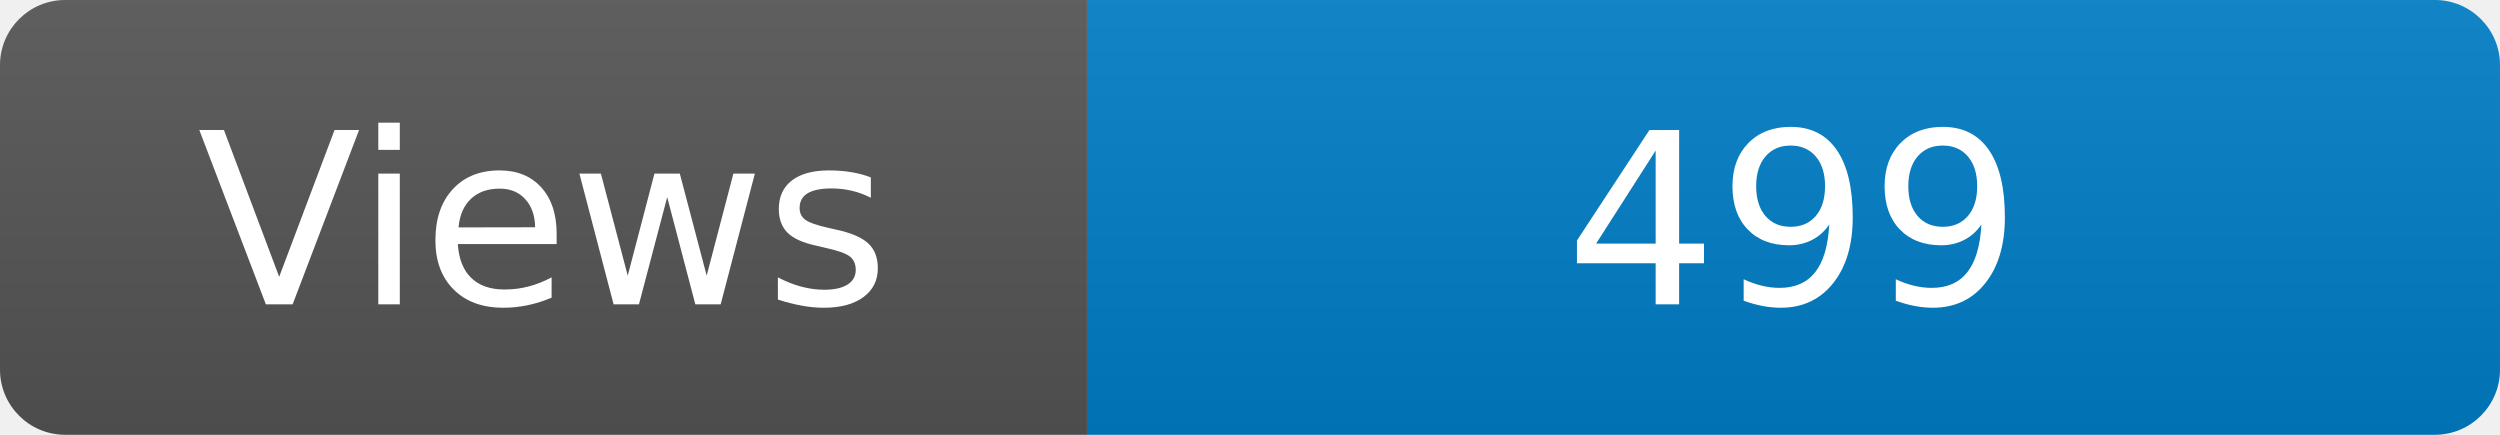
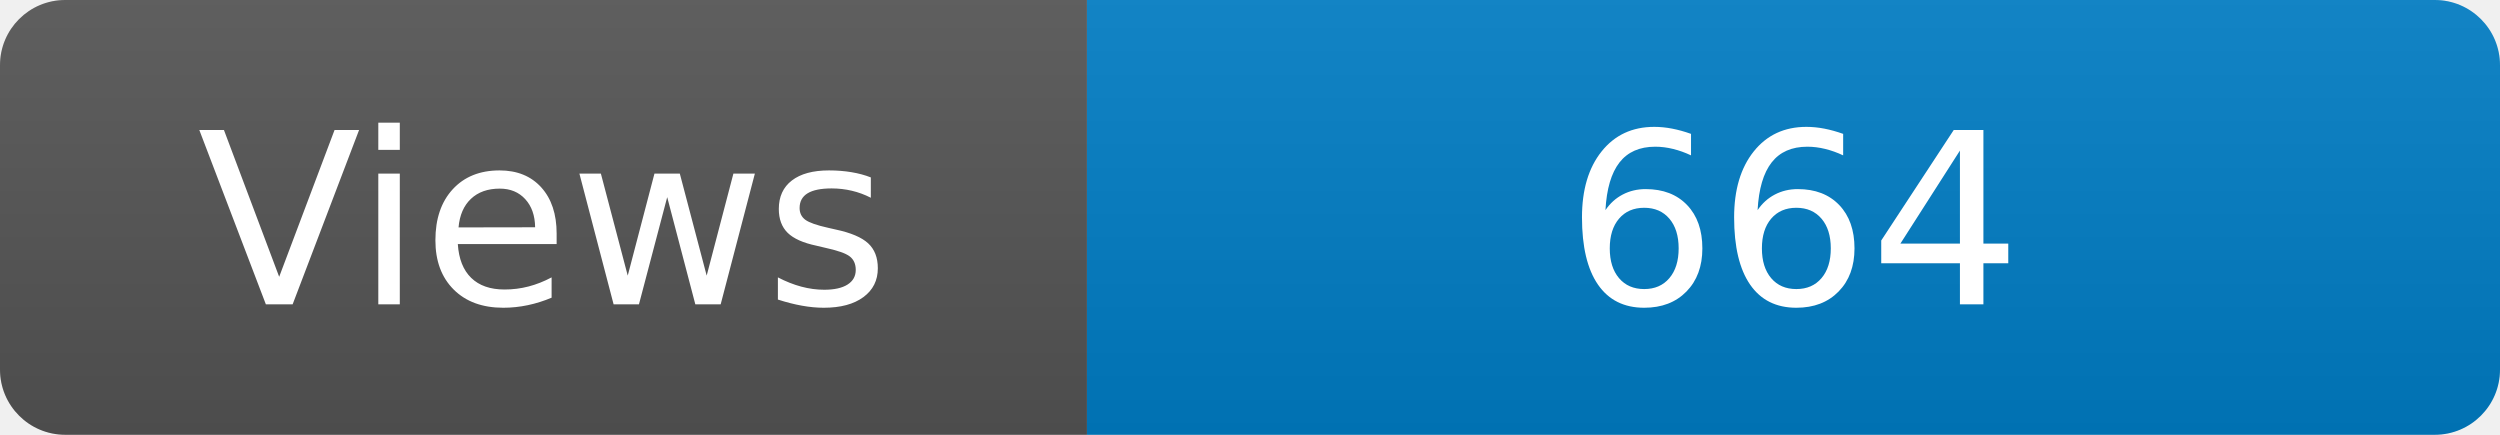
<svg xmlns="http://www.w3.org/2000/svg" width="115" height="20" role="img" aria-label="Maintained?: yes">
  <linearGradient id="s" x2="0" y2="100%">
    <stop offset="0" stop-color="#bbb" stop-opacity=".1" />
    <stop offset="1" stop-opacity=".1" />
  </linearGradient>
  <clipPath id="r">
    <rect width="115" height="20" rx="3" fill="#fff" />
  </clipPath>
  <g clip-path="url(#r)">
    <rect width="50" height="20" fill="#555" />
    <rect x="50" width="160" height="20" fill="#007ec6" />
    <rect width="115" height="20" fill="url(#s)" />
  </g>
  <g fill="#fff" text-anchor="middle" font-family="Verdana,Geneva,DejaVu Sans,sans-serif" font-size="110">
    <text x="250" y="140" transform="scale(.1)" fill="#fff">Views</text>
-     <text x="825" y="140" transform="scale(.1)" fill="#fff">499</text>
+     <text x="825" y="140" transform="scale(.1)" fill="#fff">664</text>
  </g>
</svg>
